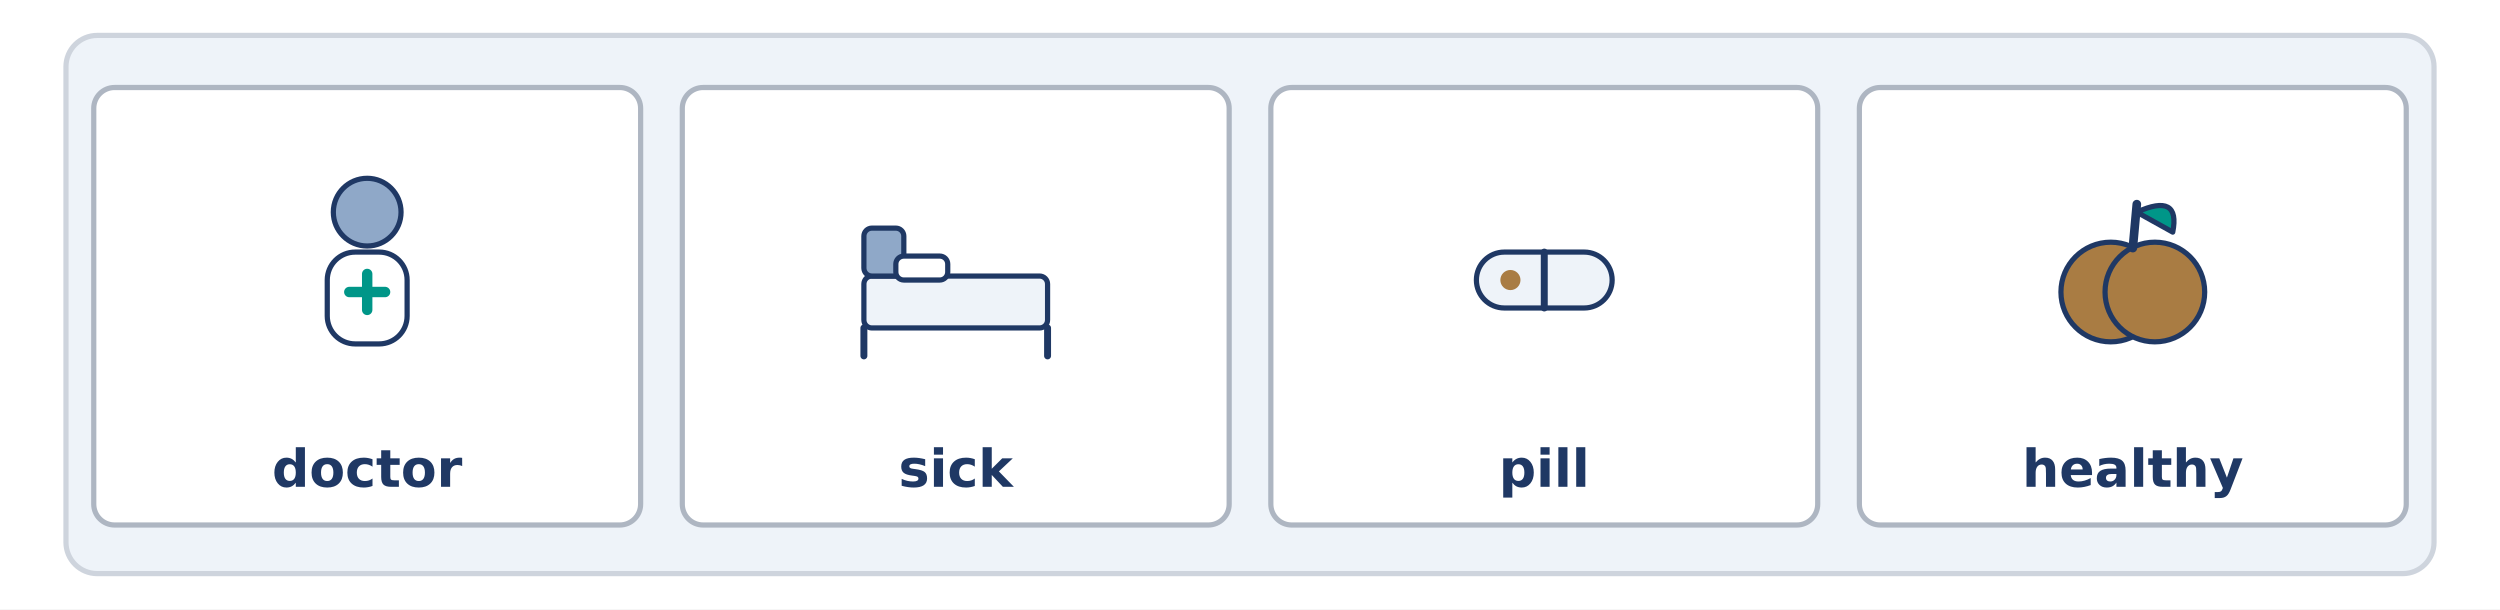
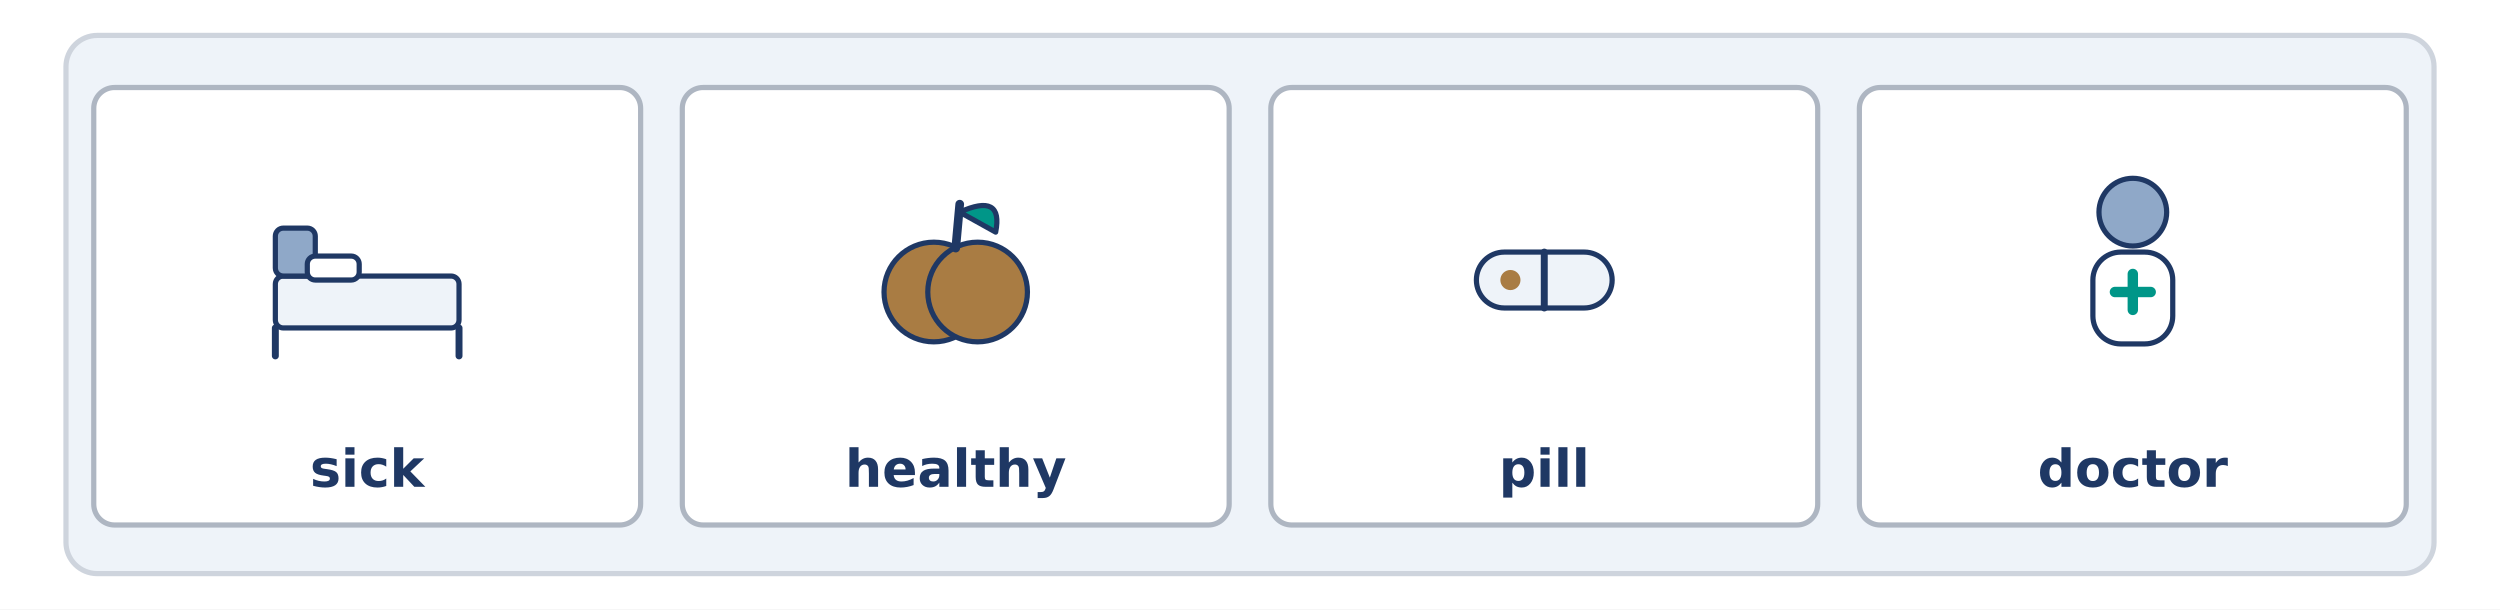
<svg xmlns="http://www.w3.org/2000/svg" width="1440" height="351" viewBox="0 0 1440 351">
  <rect width="1440" height="351" fill="#FFFFFF" />
  <rect x="38.0" y="20.4" width="1364.0" height="310.0" rx="18" fill="#EEF3F9" stroke="#CED4DD" stroke-width="3" />
  <rect x="54.0" y="50.4" width="315.0" height="252.0" rx="12" fill="#FFFFFF" stroke="#AEB6C2" stroke-width="3" />
-   <circle cx="211.5" cy="122.2" r="19.5" fill="#8FA8C8" stroke="#1F3864" stroke-width="3" />
-   <rect x="188.5" y="145.2" width="46.0" height="52.9" rx="16.1" fill="#FFFFFF" stroke="#1F3864" stroke-width="3" />
-   <line x1="201.2" y1="168.2" x2="221.8" y2="168.2" stroke="#009688" stroke-width="6" stroke-linecap="round" />
-   <line x1="211.5" y1="157.8" x2="211.5" y2="178.5" stroke="#009688" stroke-width="6" stroke-linecap="round" />
-   <text x="211.5" y="280.4" font-family="DejaVu Sans" font-size="30" font-weight="bold" fill="#1F3864" text-anchor="middle">doctor</text>
+   <rect x="158.6" y="159.0" width="105.8" height="29.9" rx="4.6" fill="#EEF3F9" stroke="#1F3864" stroke-width="3" />
+   <rect x="158.6" y="131.4" width="23.0" height="27.6" rx="4.6" fill="#8FA8C8" stroke="#1F3864" stroke-width="3" />
+   <rect x="177.0" y="147.5" width="29.9" height="13.8" rx="4.6" fill="#FFFFFF" stroke="#1F3864" stroke-width="3" />
+   <line x1="158.6" y1="188.9" x2="158.6" y2="205.0" stroke="#1F3864" stroke-width="4" stroke-linecap="round" />
+   <line x1="264.4" y1="188.9" x2="264.4" y2="205.0" stroke="#1F3864" stroke-width="4" stroke-linecap="round" />
+   <text x="211.5" y="280.4" font-family="DejaVu Sans" font-size="30" font-weight="bold" fill="#1F3864" text-anchor="middle">sick</text>
  <rect x="393.0" y="50.4" width="315.0" height="252.0" rx="12" fill="#FFFFFF" stroke="#AEB6C2" stroke-width="3" />
-   <rect x="497.6" y="159.0" width="105.8" height="29.9" rx="4.6" fill="#EEF3F9" stroke="#1F3864" stroke-width="3" />
-   <rect x="497.6" y="131.4" width="23.0" height="27.6" rx="4.6" fill="#8FA8C8" stroke="#1F3864" stroke-width="3" />
-   <rect x="516.0" y="147.5" width="29.9" height="13.8" rx="4.6" fill="#FFFFFF" stroke="#1F3864" stroke-width="3" />
-   <line x1="497.6" y1="188.9" x2="497.6" y2="205.0" stroke="#1F3864" stroke-width="4" stroke-linecap="round" />
-   <line x1="603.4" y1="188.9" x2="603.4" y2="205.0" stroke="#1F3864" stroke-width="4" stroke-linecap="round" />
-   <text x="550.5" y="280.4" font-family="DejaVu Sans" font-size="30" font-weight="bold" fill="#1F3864" text-anchor="middle">sick</text>
+   <circle cx="537.9" cy="168.2" r="28.7" fill="#A97C43" stroke="#1F3864" stroke-width="3" />
+   <circle cx="563.1" cy="168.2" r="28.7" fill="#A97C43" stroke="#1F3864" stroke-width="3" />
+   <line x1="550.5" y1="142.9" x2="552.8" y2="117.6" stroke="#1F3864" stroke-width="5" stroke-linecap="round" />
+   <path d="M 552.8 122.2 Q 578.1 110.7 573.5 133.7 Z" fill="#009688" stroke="#1F3864" stroke-width="3" stroke-linecap="round" stroke-linejoin="round" />
+   <text x="550.5" y="280.4" font-family="DejaVu Sans" font-size="30" font-weight="bold" fill="#1F3864" text-anchor="middle">healthy</text>
  <rect x="732.0" y="50.4" width="315.0" height="252.0" rx="12" fill="#FFFFFF" stroke="#AEB6C2" stroke-width="3" />
  <rect x="850.4" y="145.2" width="78.2" height="32.2" rx="16.1" fill="#EEF3F9" stroke="#1F3864" stroke-width="3" />
  <line x1="889.5" y1="145.2" x2="889.5" y2="177.4" stroke="#1F3864" stroke-width="4" stroke-linecap="round" />
  <circle cx="870.0" cy="161.3" r="5.8" fill="#A97C43" stroke="#1F3864" stroke-width="0" />
  <text x="889.5" y="280.4" font-family="DejaVu Sans" font-size="30" font-weight="bold" fill="#1F3864" text-anchor="middle">pill</text>
  <rect x="1071.0" y="50.4" width="315.0" height="252.0" rx="12" fill="#FFFFFF" stroke="#AEB6C2" stroke-width="3" />
-   <circle cx="1215.8" cy="168.2" r="28.7" fill="#A97C43" stroke="#1F3864" stroke-width="3" />
-   <circle cx="1241.2" cy="168.2" r="28.7" fill="#A97C43" stroke="#1F3864" stroke-width="3" />
-   <line x1="1228.5" y1="142.9" x2="1230.8" y2="117.6" stroke="#1F3864" stroke-width="5" stroke-linecap="round" />
-   <path d="M 1230.8 122.2 Q 1256.1 110.7 1251.5 133.7 Z" fill="#009688" stroke="#1F3864" stroke-width="3" stroke-linecap="round" stroke-linejoin="round" />
-   <text x="1228.5" y="280.4" font-family="DejaVu Sans" font-size="30" font-weight="bold" fill="#1F3864" text-anchor="middle">healthy</text>
+   <circle cx="1228.5" cy="122.2" r="19.5" fill="#8FA8C8" stroke="#1F3864" stroke-width="3" />
+   <rect x="1205.5" y="145.2" width="46.0" height="52.9" rx="16.1" fill="#FFFFFF" stroke="#1F3864" stroke-width="3" />
+   <line x1="1218.2" y1="168.2" x2="1238.8" y2="168.2" stroke="#009688" stroke-width="6" stroke-linecap="round" />
+   <line x1="1228.5" y1="157.8" x2="1228.5" y2="178.5" stroke="#009688" stroke-width="6" stroke-linecap="round" />
+   <text x="1228.5" y="280.4" font-family="DejaVu Sans" font-size="30" font-weight="bold" fill="#1F3864" text-anchor="middle">doctor</text>
</svg>
